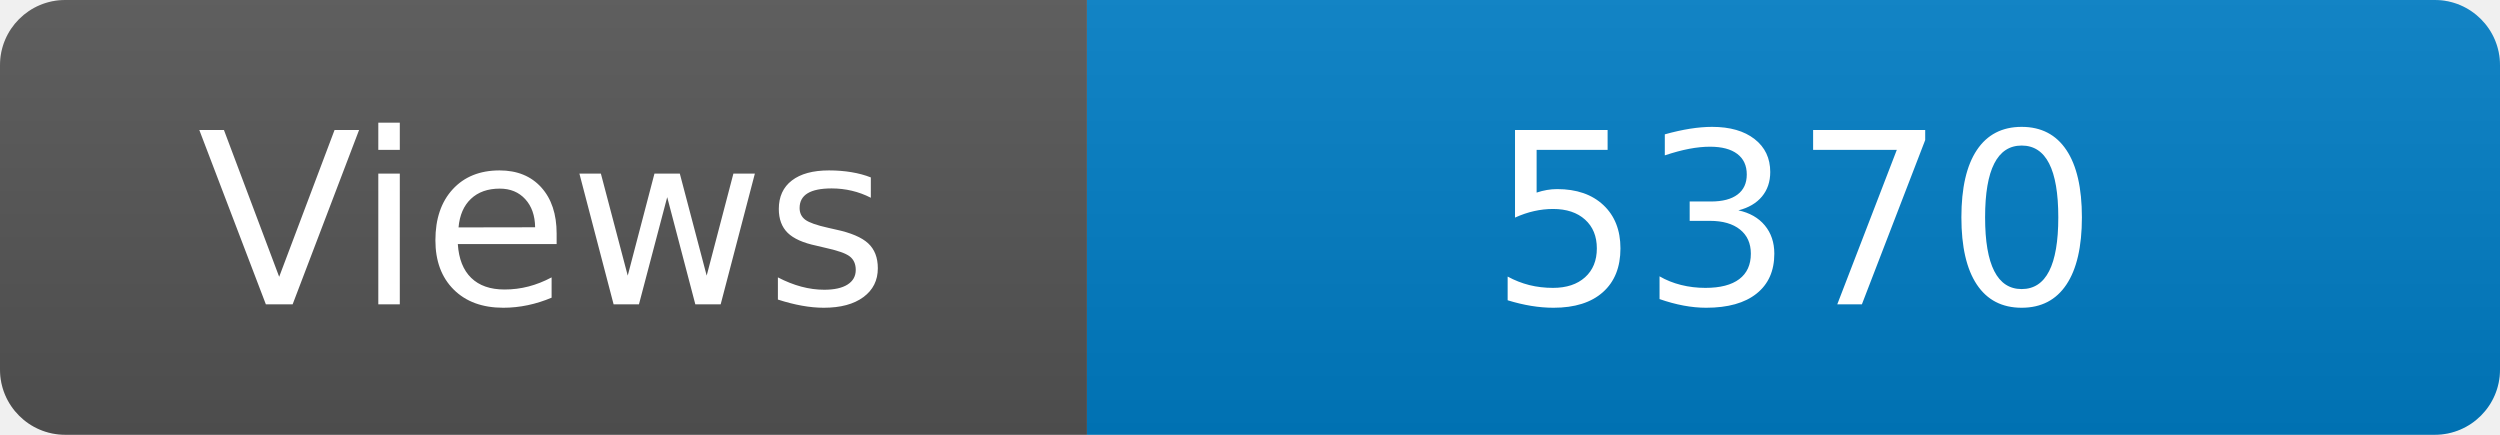
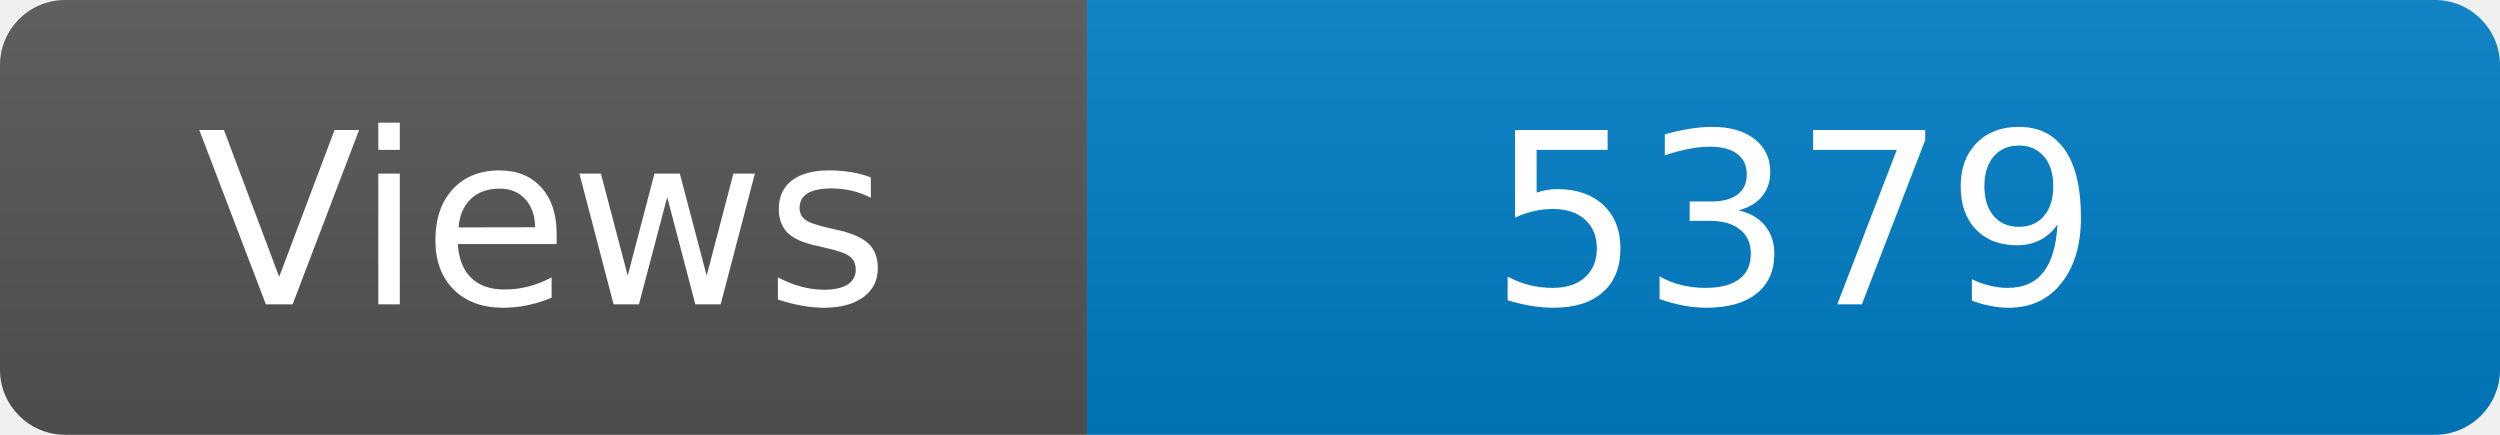
<svg xmlns="http://www.w3.org/2000/svg" width="115" height="20" role="img" aria-label="Maintained?: yes">
  <linearGradient id="s" x2="0" y2="100%">
    <stop offset="0" stop-color="#bbb" stop-opacity=".1" />
    <stop offset="1" stop-opacity=".1" />
  </linearGradient>
  <clipPath id="r">
    <rect width="115" height="20" rx="3" fill="#fff" />
  </clipPath>
  <g clip-path="url(#r)">
    <rect width="50" height="20" fill="#555" />
    <rect x="50" width="160" height="20" fill="#007ec6" />
    <rect width="115" height="20" fill="url(#s)" />
  </g>
  <g fill="#fff" text-anchor="middle" font-family="Verdana,Geneva,DejaVu Sans,sans-serif" font-size="110">
    <text x="250" y="140" transform="scale(.1)" fill="#fff">Views</text>
-     <text x="825" y="140" transform="scale(.1)" fill="#fff">5370</text>
+     <text x="825" y="140" transform="scale(.1)" fill="#fff">5379</text>
  </g>
</svg>
